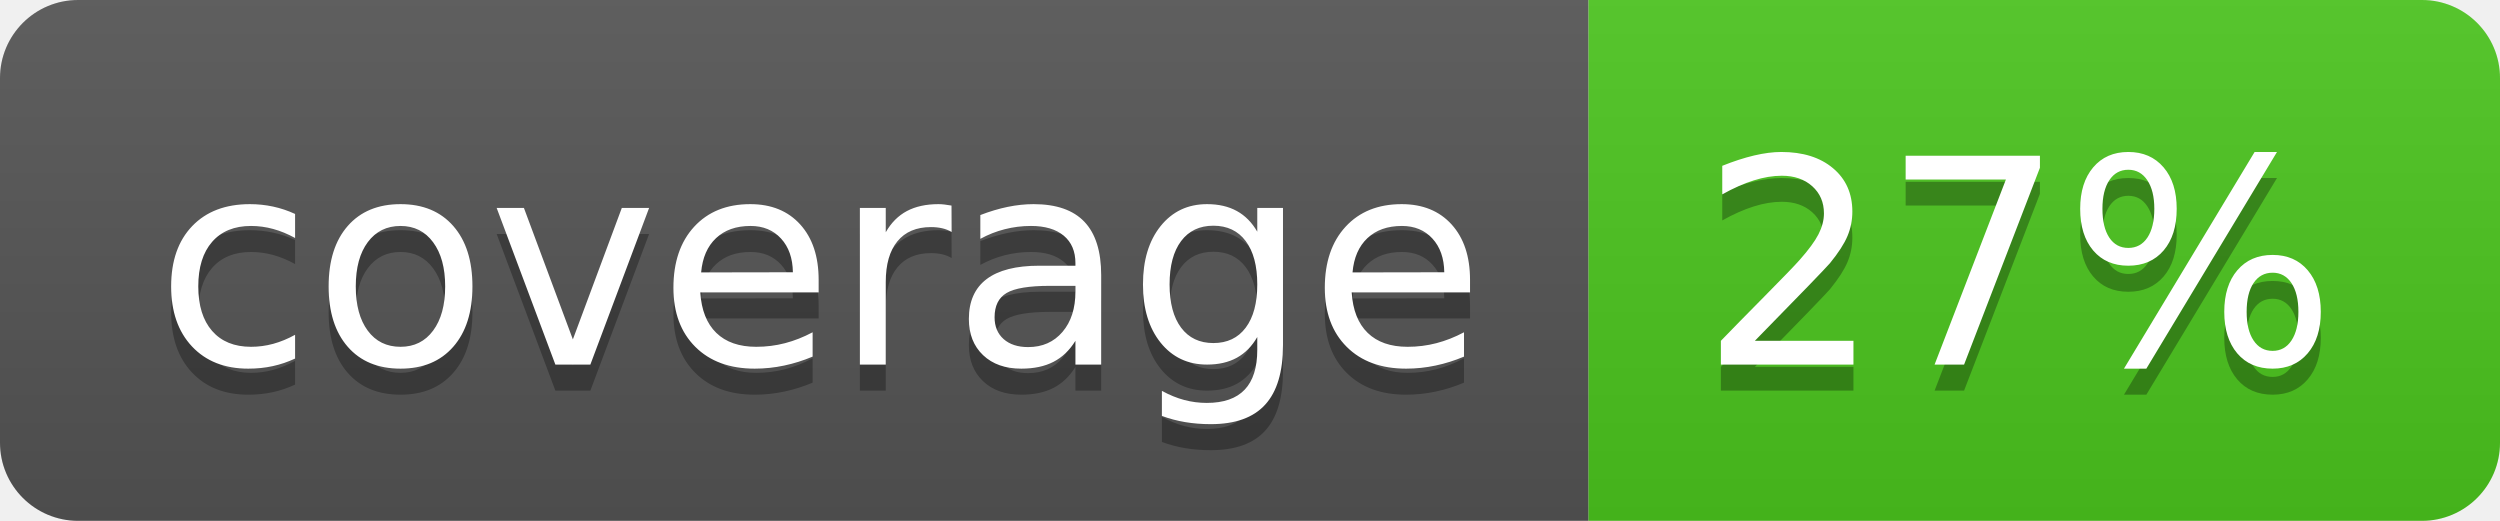
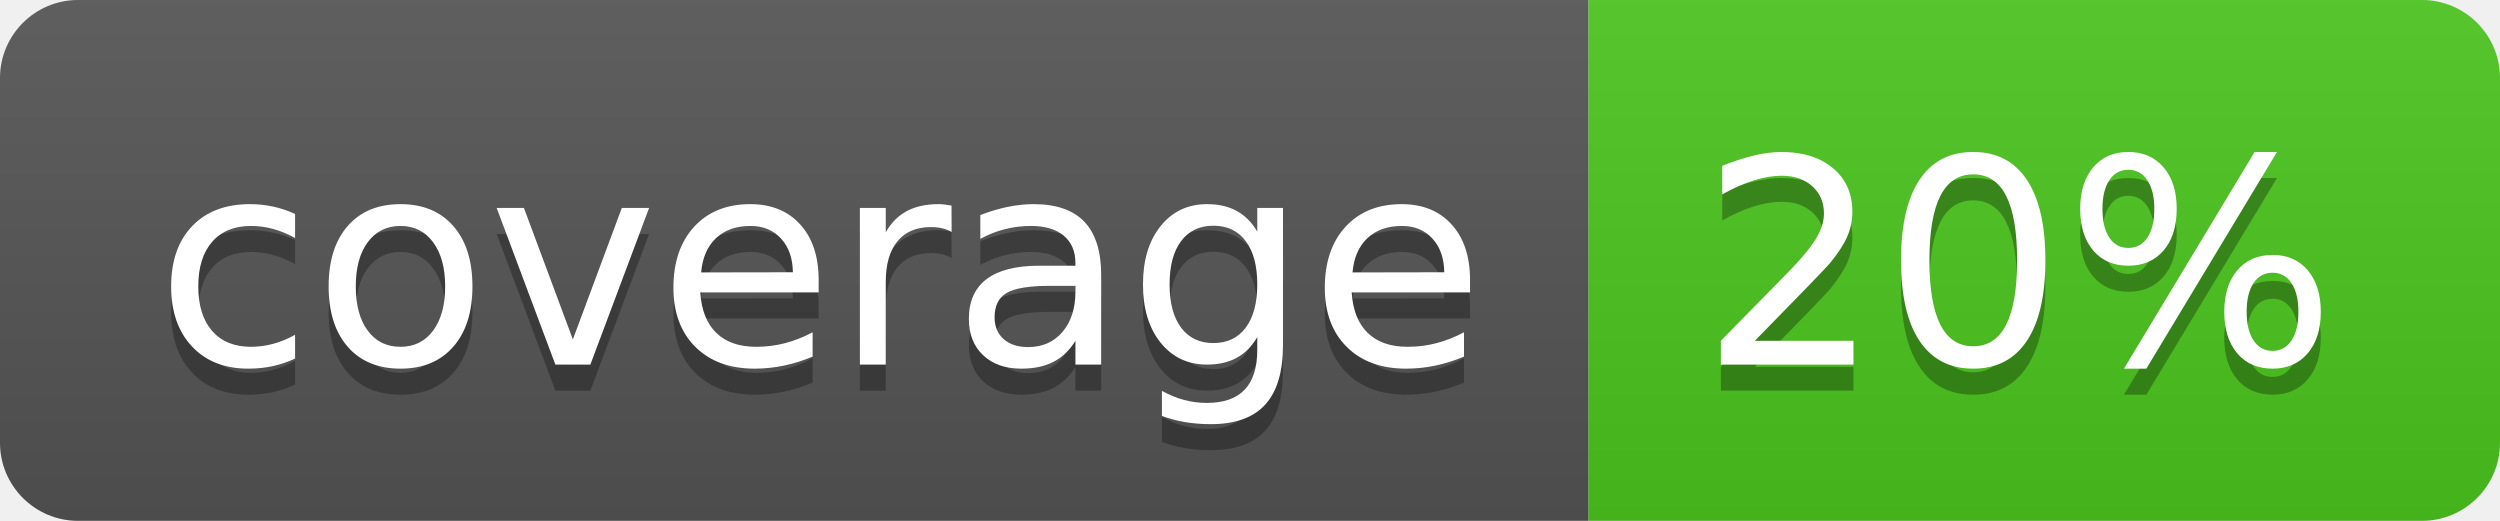
<svg xmlns="http://www.w3.org/2000/svg" width="96" height="20">
  <linearGradient id="b" x2="0" y2="100%">
    <stop offset="0" stop-color="#bbb" stop-opacity=".1" />
    <stop offset="1" stop-opacity=".1" />
  </linearGradient>
  <clipPath id="a">
    <rect width="96" height="20" rx="3" fill="#fff" />
  </clipPath>
  <g clip-path="url(#a)">
    <path fill="#555" d="M0 0h61v20H0z" />
    <path fill="#4CC61E" d="M61 0h35v20H61z" />
    <path fill="url(#b)" d="M0 0h96v20H0z" />
  </g>
  <g fill="#fff" text-anchor="middle" font-family="DejaVu Sans,Verdana,Geneva,sans-serif" font-size="110">
    <text x="315" y="150" fill="#010101" fill-opacity=".3" transform="scale(.1)" textLength="510">coverage</text>
    <text x="315" y="140" transform="scale(.1)" textLength="510">coverage</text>
-     <text x="775" y="150" fill="#010101" fill-opacity=".3" transform="scale(.1)" textLength="250">27%</text>
-     <text x="775" y="140" transform="scale(.1)" textLength="250">27%</text>
+     <text x="775" y="150" fill="#010101" fill-opacity=".3" transform="scale(.1)" textLength="250">20%</text>
+     <text x="775" y="140" transform="scale(.1)" textLength="250">20%</text>
  </g>
</svg>
